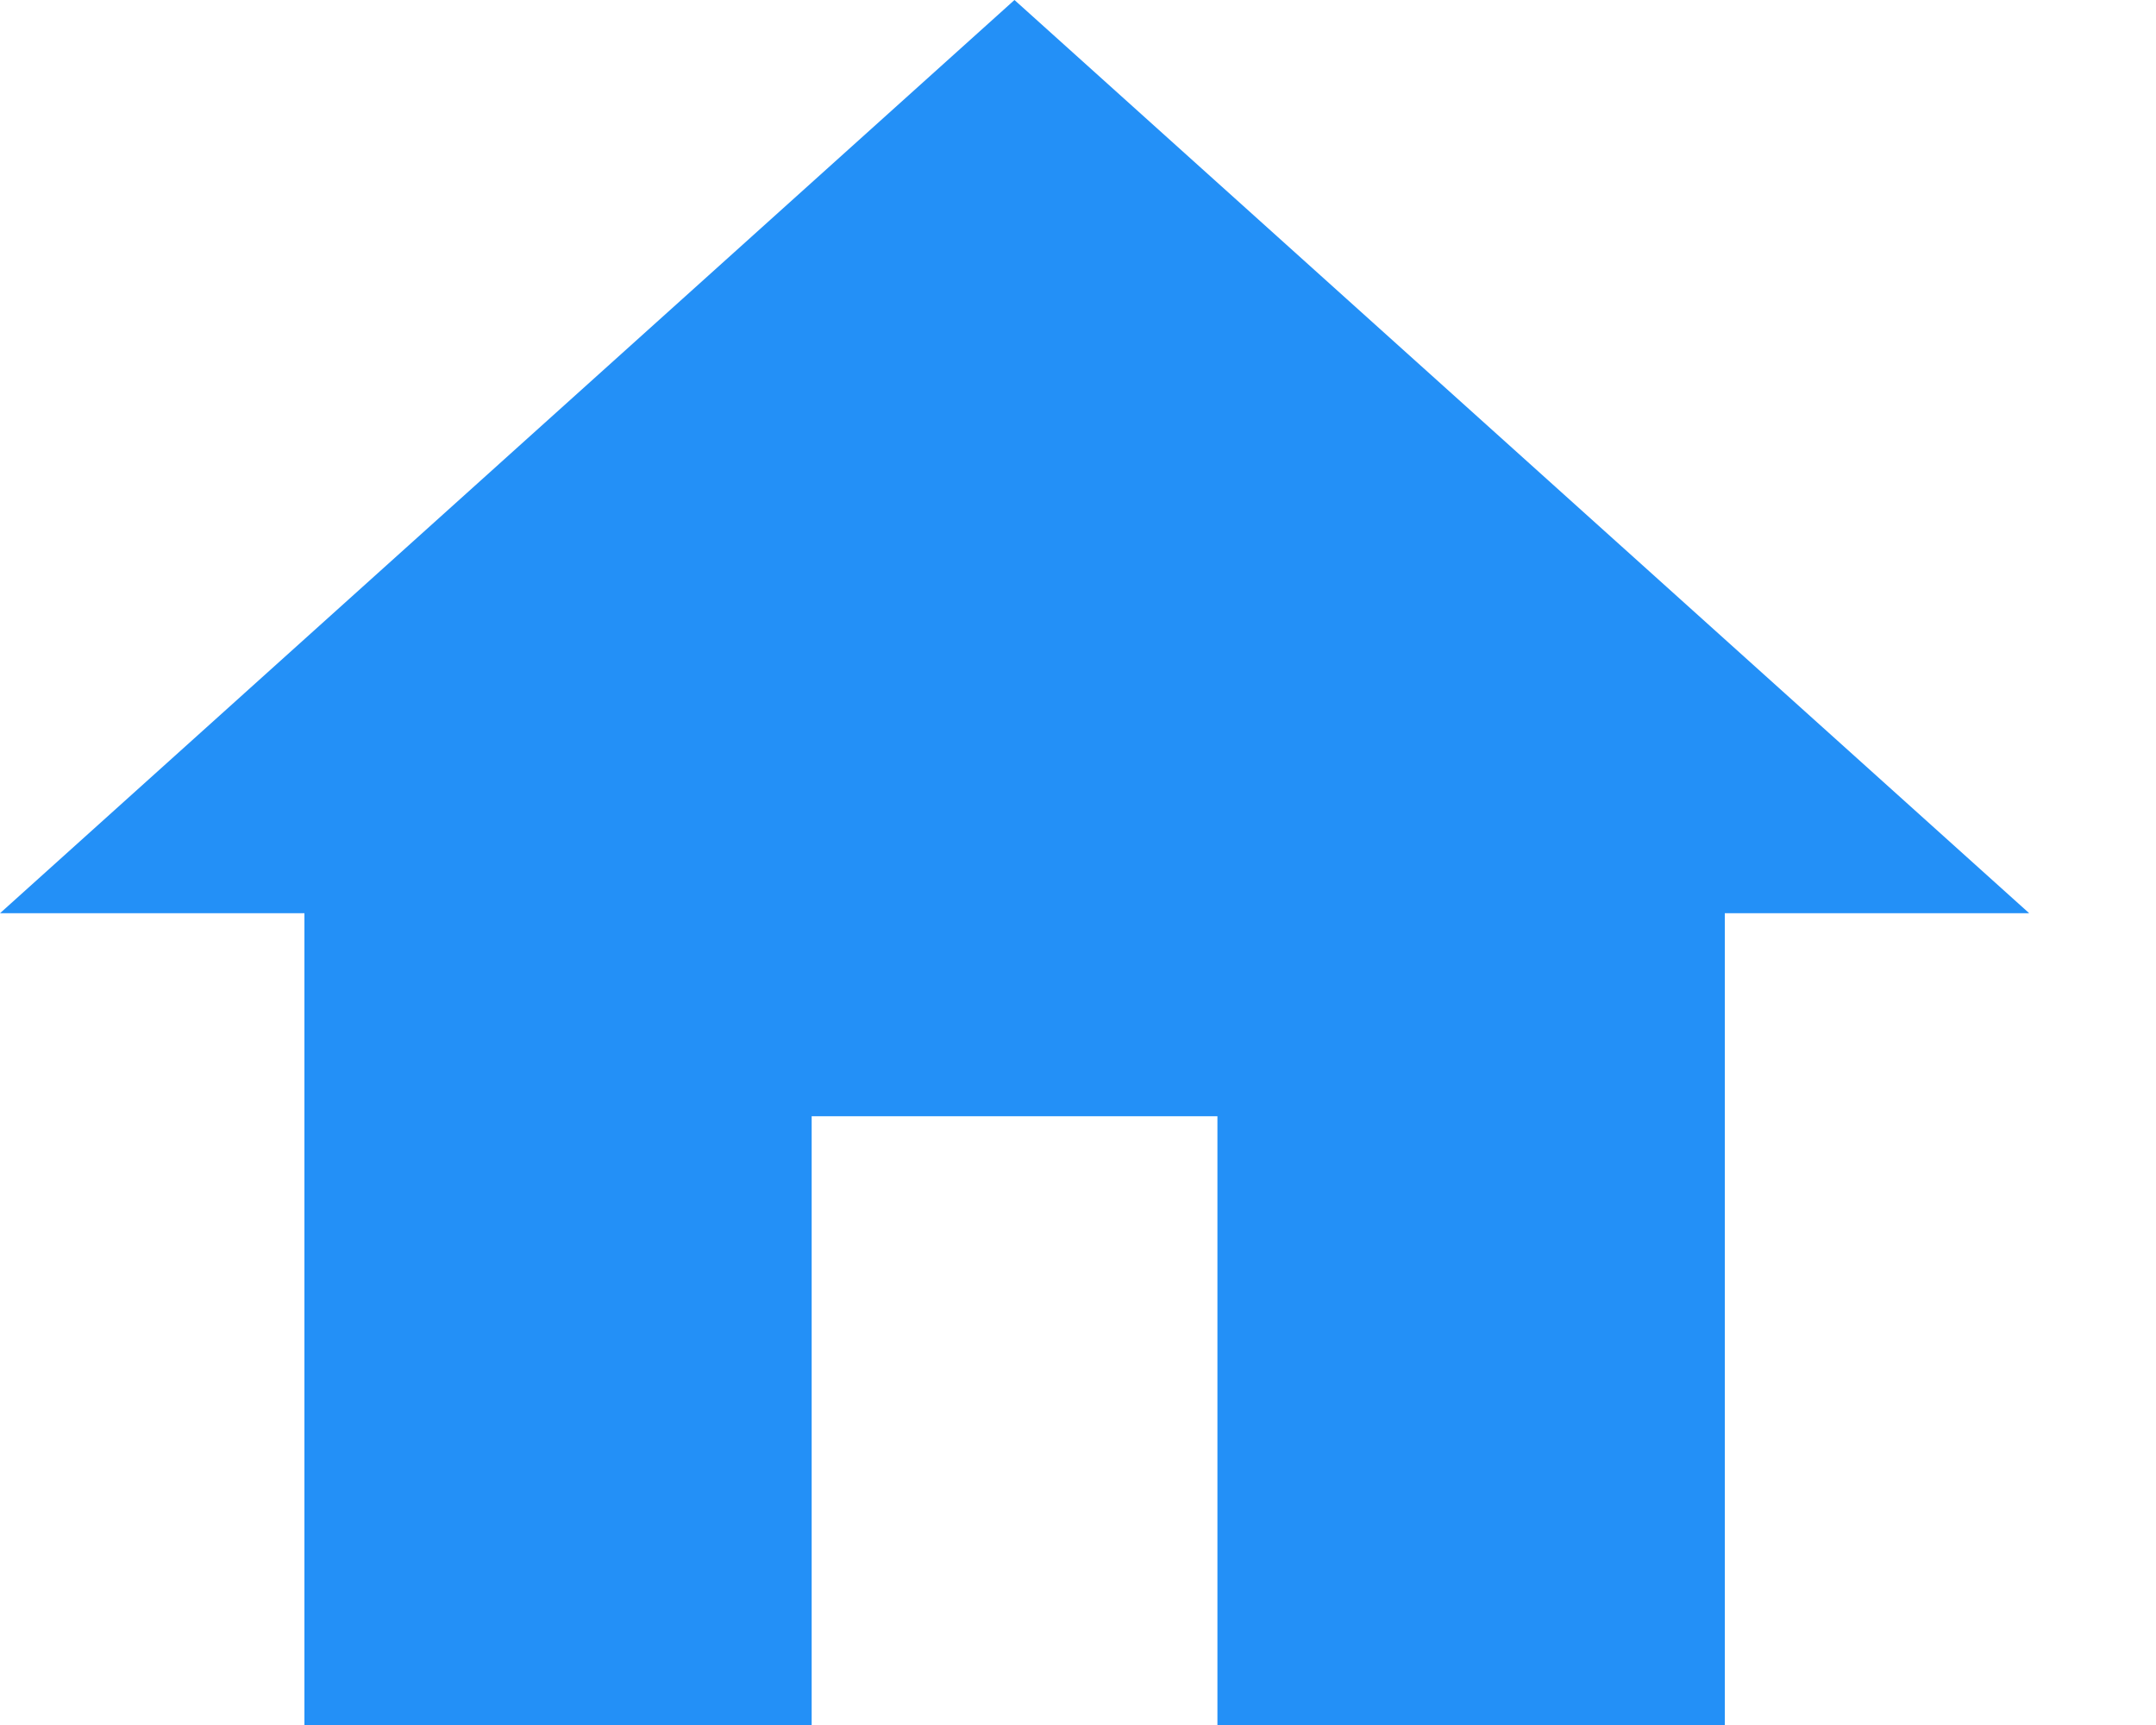
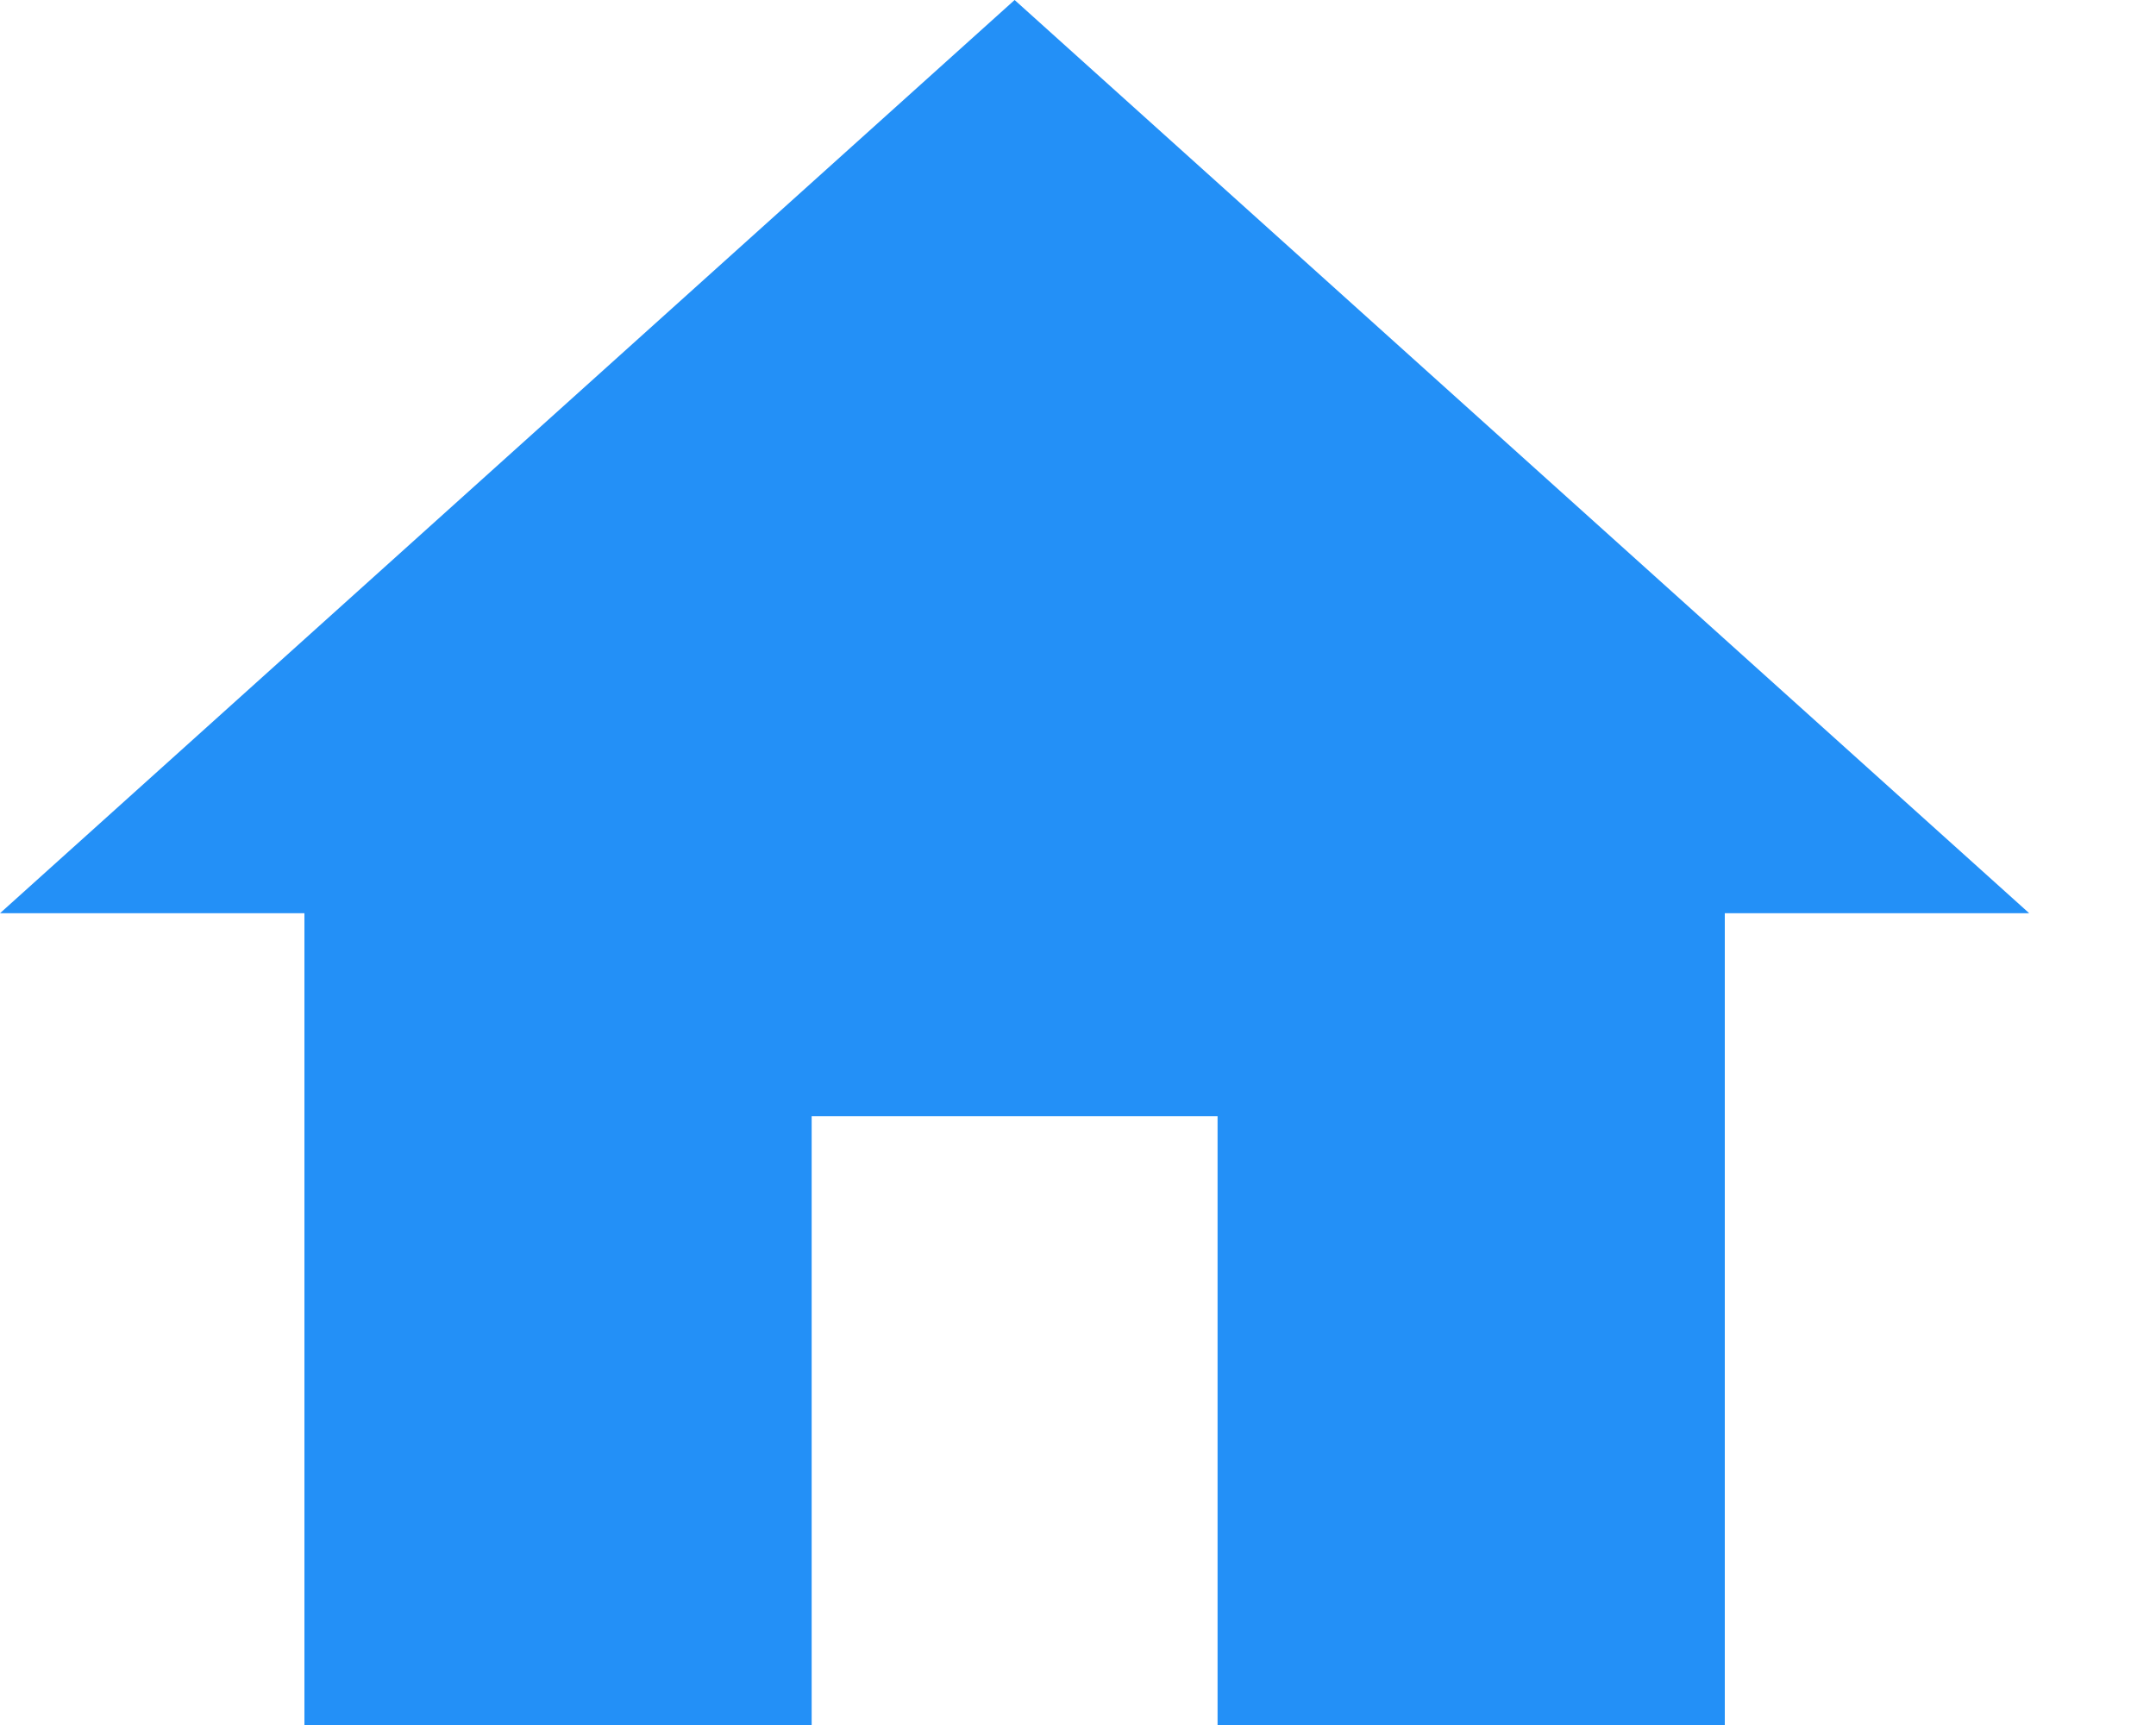
<svg xmlns="http://www.w3.org/2000/svg" width="15" height="12" viewBox="0 0 15 12">
-   <path d="M5.647 12V7.765H8.47V12H12V6.353h2.118L7.058 0 0 6.353h2.118V12h3.53z" fill="#2390F7" />
+   <path d="M5.647 12v-4.235h2.824v4.235h3.529v-5.647h2.118l-7.059-6.353-7.059 6.353h2.118v5.647h3.529z" fill="#2390F7" />
</svg>
